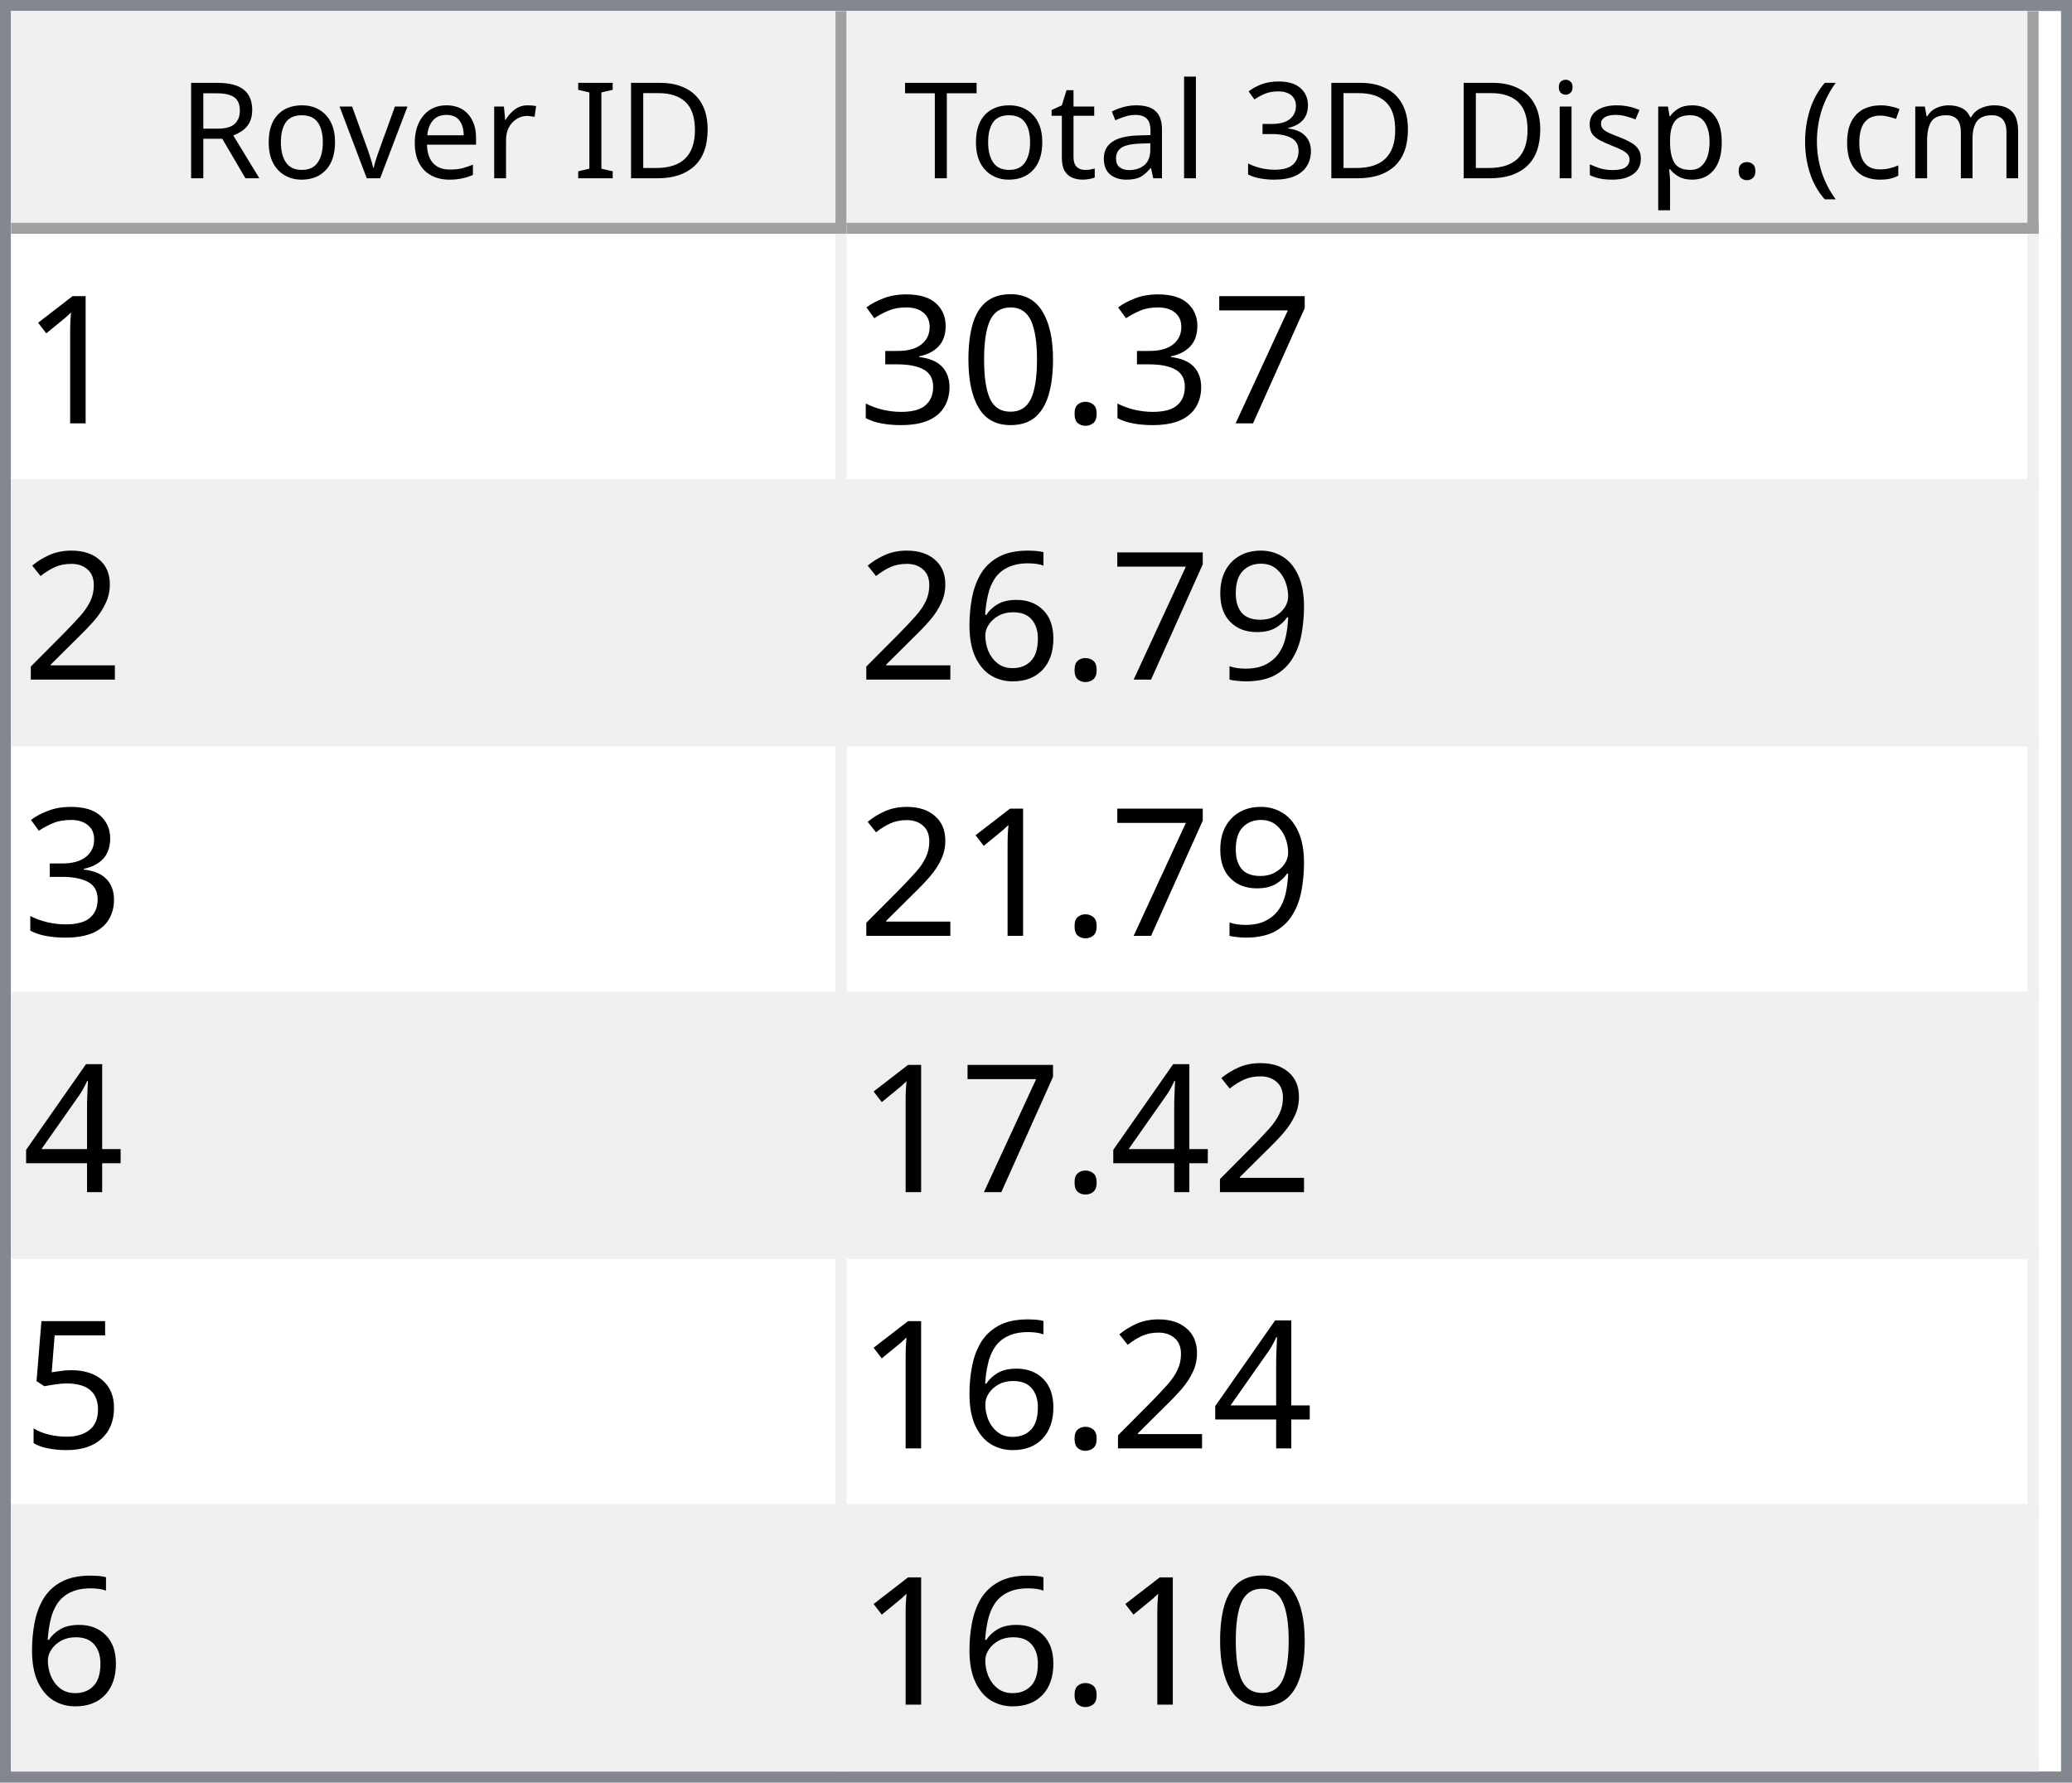
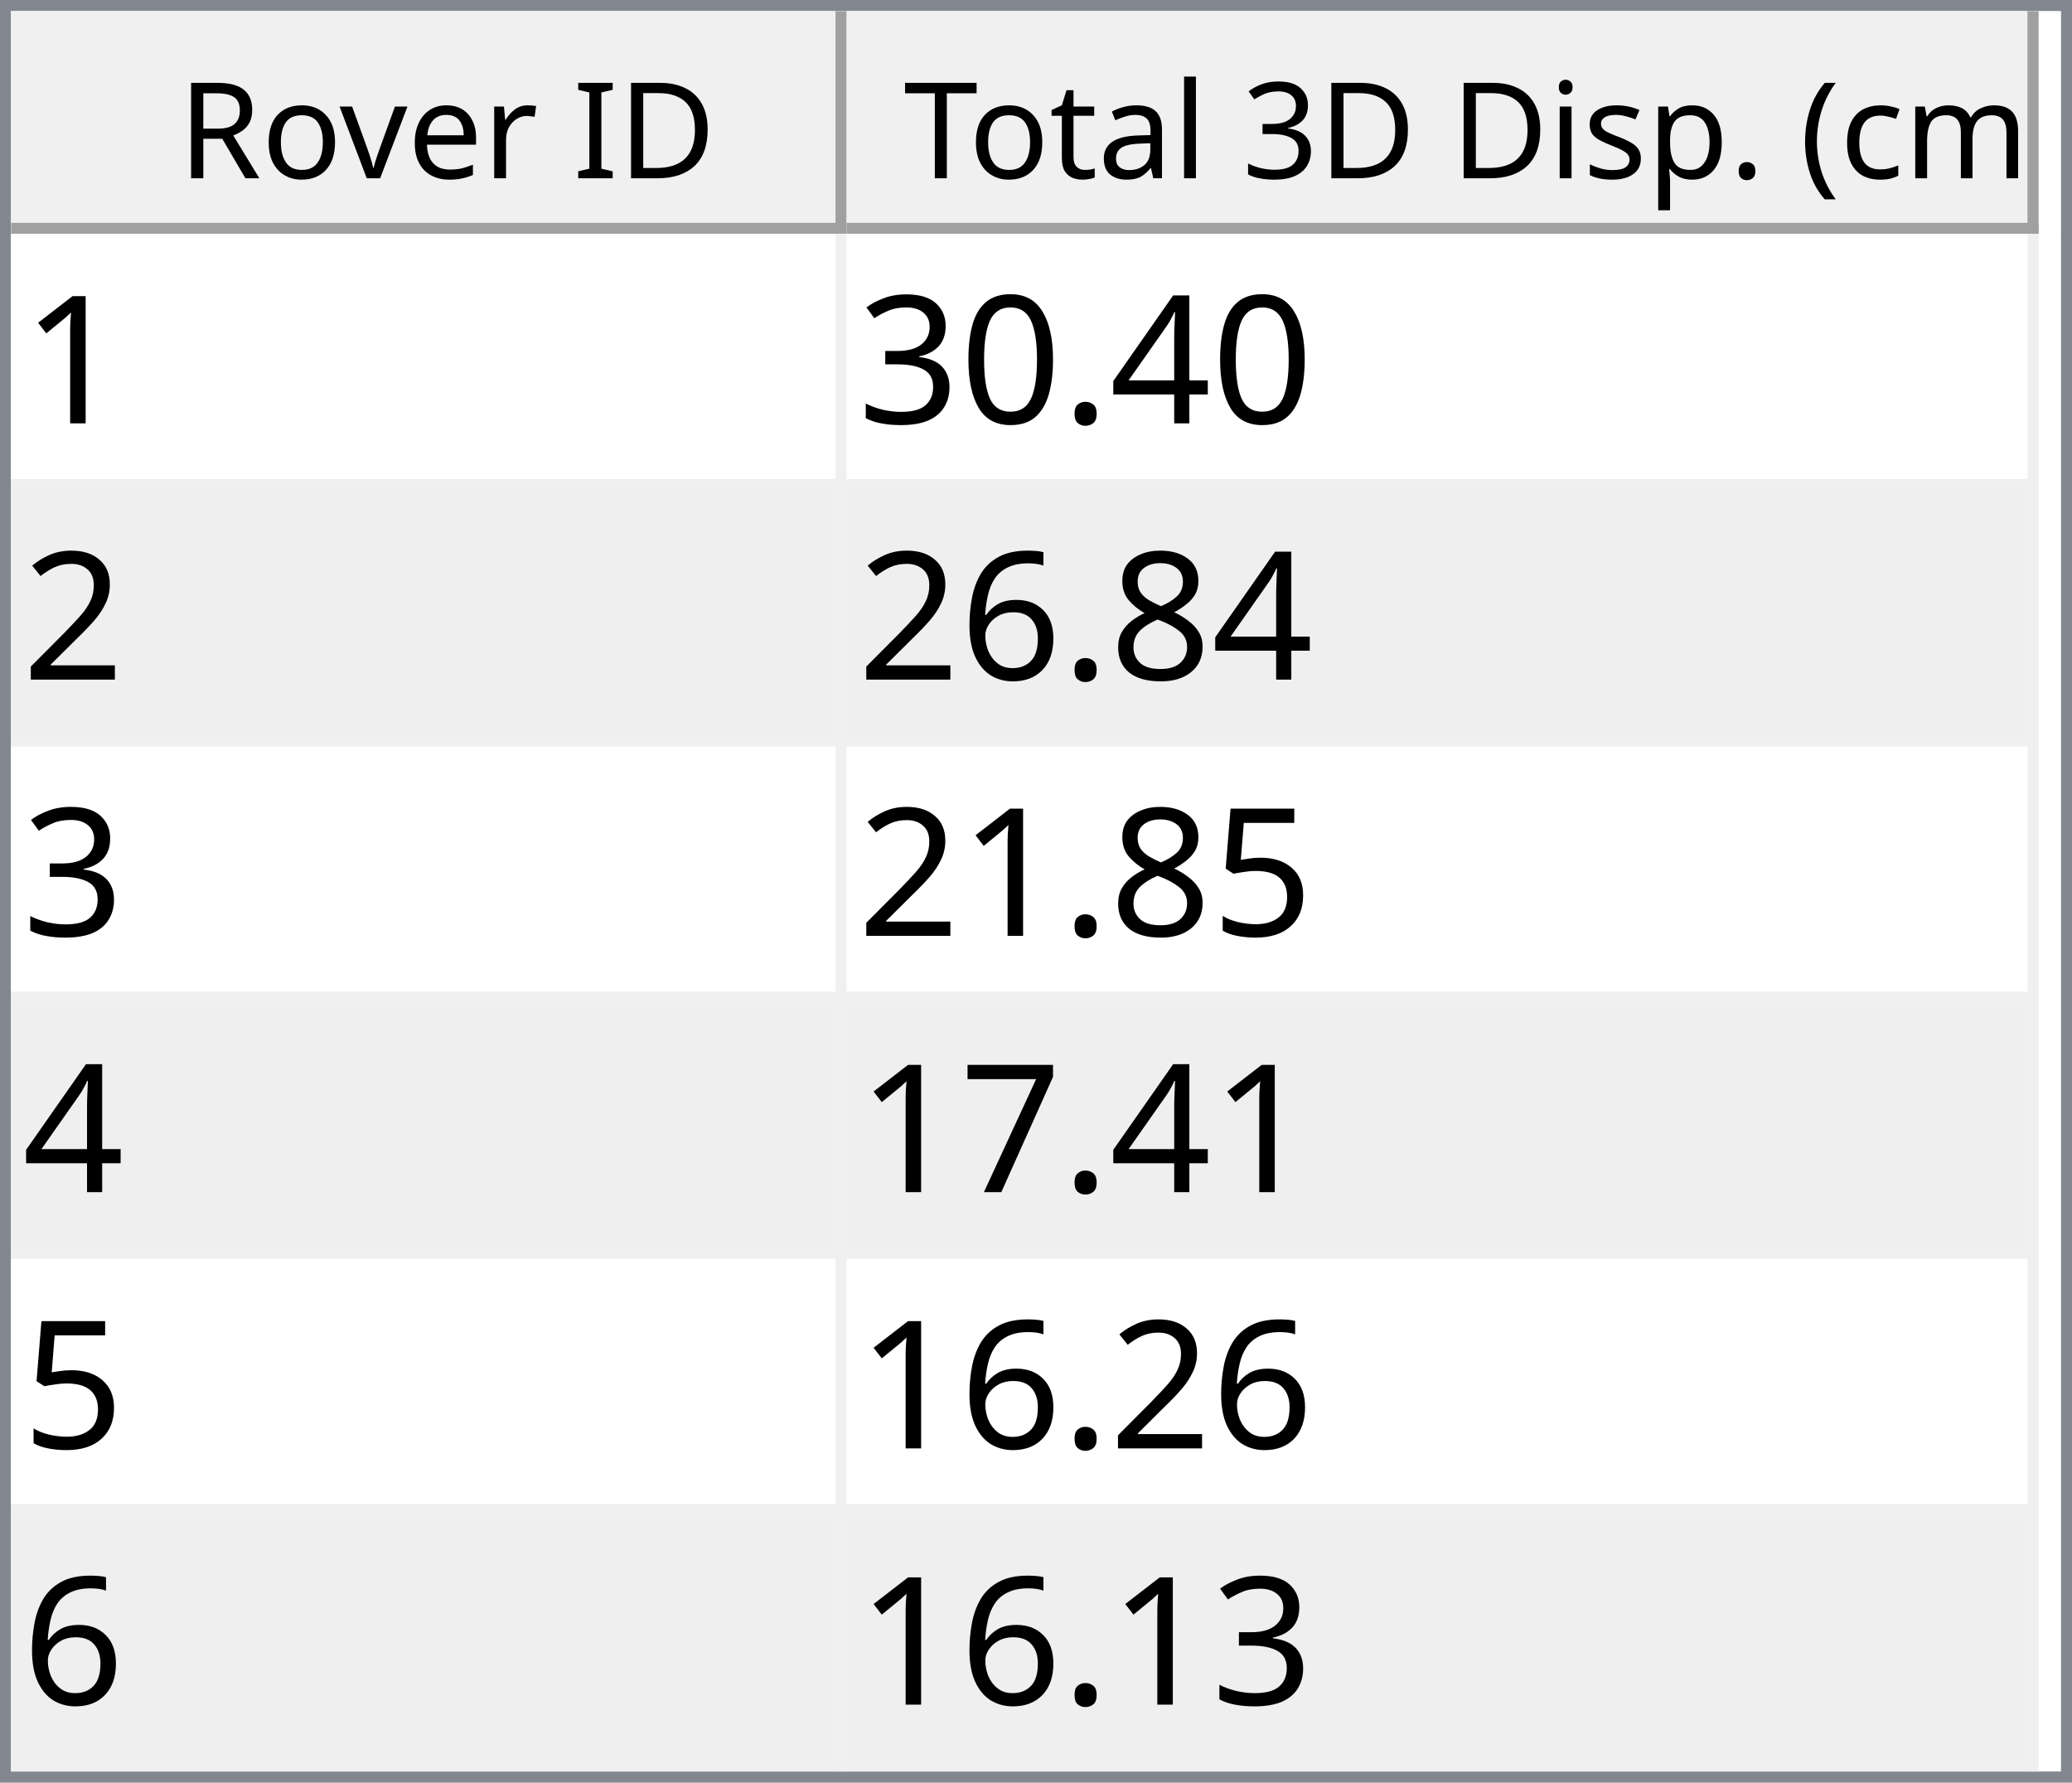
<svg xmlns="http://www.w3.org/2000/svg" style="fill-opacity:1; color-rendering:auto; color-interpolation:auto; text-rendering:auto; stroke:black; stroke-linecap:square; stroke-miterlimit:10; shape-rendering:auto; stroke-opacity:1; fill:black; stroke-dasharray:none; font-weight:normal; stroke-width:1; font-family:'Dialog'; font-style:normal; stroke-linejoin:miter; font-size:12px; stroke-dashoffset:0; image-rendering:auto;" width="186" height="160">
  <defs id="genericDefs" />
  <g>
    <defs id="defs1">
      <clipPath clipPathUnits="userSpaceOnUse" id="clipPath1">
        <path d="M0 0 L186 0 L186 160 L0 160 L0 0 Z" />
      </clipPath>
      <clipPath clipPathUnits="userSpaceOnUse" id="clipPath2">
        <path d="M0 0 L0 160 L186 160 L186 0 Z" />
      </clipPath>
      <clipPath clipPathUnits="userSpaceOnUse" id="clipPath3">
        <path d="M0 0 L0 20 L184 20 L184 0 Z" />
      </clipPath>
      <clipPath clipPathUnits="userSpaceOnUse" id="clipPath4">
        <path d="M0 0 L0 20 L75 20 L75 0 Z" />
      </clipPath>
      <clipPath clipPathUnits="userSpaceOnUse" id="clipPath5">
        <path d="M1 1 L1 19 L74 19 L74 1 Z" />
      </clipPath>
      <clipPath clipPathUnits="userSpaceOnUse" id="clipPath6">
        <path d="M0 0 L0 18 L73 18 L73 0 Z" />
      </clipPath>
      <clipPath clipPathUnits="userSpaceOnUse" id="clipPath7">
        <path d="M-0.5 -0.5 L-0.5 19.5 L74.5 19.5 L74.5 -0.5 Z" />
      </clipPath>
      <clipPath clipPathUnits="userSpaceOnUse" id="clipPath8">
        <path d="M0 0 L0 20 L107 20 L107 0 Z" />
      </clipPath>
      <clipPath clipPathUnits="userSpaceOnUse" id="clipPath9">
        <path d="M1 1 L1 19 L106 19 L106 1 Z" />
      </clipPath>
      <clipPath clipPathUnits="userSpaceOnUse" id="clipPath10">
        <path d="M0 0 L0 18 L105 18 L105 0 Z" />
      </clipPath>
      <clipPath clipPathUnits="userSpaceOnUse" id="clipPath11">
        <path d="M-0.5 -0.5 L-0.5 19.5 L106.5 19.5 L106.5 -0.5 Z" />
      </clipPath>
      <clipPath clipPathUnits="userSpaceOnUse" id="clipPath12">
        <path d="M0 0 L0 138 L184 138 L184 0 Z" />
      </clipPath>
      <clipPath clipPathUnits="userSpaceOnUse" id="clipPath13">
        <path d="M0 0 L0 138 L182 138 L182 0 Z" />
      </clipPath>
      <clipPath clipPathUnits="userSpaceOnUse" id="clipPath14">
        <path d="M-0.5 -0.5 L-0.5 137.5 L181.5 137.5 L181.5 -0.5 Z" />
      </clipPath>
      <clipPath clipPathUnits="userSpaceOnUse" id="clipPath15">
        <path d="M0 0 L0 22 L74 22 L74 0 Z" />
      </clipPath>
      <clipPath clipPathUnits="userSpaceOnUse" id="clipPath16">
        <path d="M0 0 L0 22 L106 22 L106 0 Z" />
      </clipPath>
      <font horiz-adv-x="64.551" id="font1">
        <font-face ascent="107.91" descent="25.098" units-per-em="100" style="font-style:normal; font-family:Segoe UI; font-weight:normal;" />
        <missing-glyph horiz-adv-x="64.551" d="M8.109 0 L8.109 68.266 L56.453 68.266 L56.453 0 L8.109 0 ZM15.328 7.234 L49.219 7.234 L49.219 61.031 L15.328 61.031 L15.328 7.234 Z" />
        <glyph unicode="D" horiz-adv-x="70.117" d="M9.188 0 L9.188 70.016 L28.516 70.016 Q65.531 70.016 65.531 35.891 Q65.531 19.672 55.25 9.836 Q44.969 0 27.734 0 L9.188 0 ZM17.391 62.594 L17.391 7.422 L27.828 7.422 Q41.609 7.422 49.273 14.797 Q56.938 22.172 56.938 35.688 Q56.938 62.594 28.328 62.594 L17.391 62.594 Z" />
        <glyph unicode="I" horiz-adv-x="26.611" d="M17.391 0 L9.188 0 L9.188 70.016 L17.391 70.016 L17.391 0 Z" />
        <glyph unicode=" " horiz-adv-x="27.393" d="" />
        <glyph unicode="r" horiz-adv-x="34.766" d="M34.188 41.891 Q32.078 43.5 28.125 43.5 Q23 43.5 19.555 38.672 Q16.109 33.844 16.109 25.484 L16.109 0 L8.109 0 L8.109 50 L16.109 50 L16.109 39.703 L16.312 39.703 Q18.016 44.969 21.531 47.922 Q25.047 50.875 29.391 50.875 Q32.516 50.875 34.188 50.203 L34.188 41.891 Z" />
        <glyph unicode="e" horiz-adv-x="52.295" d="M48.297 23 L12.984 23 Q13.188 14.656 17.484 10.109 Q21.781 5.562 29.297 5.562 Q37.75 5.562 44.828 11.141 L44.828 3.609 Q38.234 -1.172 27.391 -1.172 Q16.797 -1.172 10.742 5.641 Q4.688 12.453 4.688 24.812 Q4.688 36.469 11.305 43.82 Q17.922 51.172 27.734 51.172 Q37.547 51.172 42.922 44.828 Q48.297 38.484 48.297 27.203 L48.297 23 ZM40.094 29.781 Q40.047 36.719 36.75 40.578 Q33.453 44.438 27.594 44.438 Q21.922 44.438 17.969 40.383 Q14.016 36.328 13.094 29.781 L40.094 29.781 Z" />
        <glyph unicode="v" horiz-adv-x="47.9" d="M47.406 50 L27.484 0 L19.625 0 L0.688 50 L9.469 50 L22.172 13.672 Q23.578 9.672 23.922 6.688 L24.125 6.688 Q24.609 10.453 25.688 13.484 L38.969 50 L47.406 50 Z" />
        <glyph unicode="o" horiz-adv-x="58.594" d="M29 -1.172 Q17.922 -1.172 11.305 5.836 Q4.688 12.844 4.688 24.422 Q4.688 37.016 11.57 44.094 Q18.453 51.172 30.172 51.172 Q41.359 51.172 47.633 44.289 Q53.906 37.406 53.906 25.203 Q53.906 13.234 47.141 6.031 Q40.375 -1.172 29 -1.172 ZM29.594 44.438 Q21.875 44.438 17.383 39.188 Q12.891 33.938 12.891 24.703 Q12.891 15.828 17.43 10.695 Q21.969 5.562 29.594 5.562 Q37.359 5.562 41.531 10.594 Q45.703 15.625 45.703 24.906 Q45.703 34.281 41.531 39.359 Q37.359 44.438 29.594 44.438 Z" />
        <glyph unicode="R" horiz-adv-x="59.814" d="M59.375 0 L49.609 0 L37.891 19.625 Q36.281 22.359 34.766 24.289 Q33.25 26.219 31.664 27.438 Q30.078 28.656 28.25 29.219 Q26.422 29.781 24.125 29.781 L17.391 29.781 L17.391 0 L9.188 0 L9.188 70.016 L30.078 70.016 Q34.672 70.016 38.555 68.867 Q42.438 67.719 45.289 65.375 Q48.141 63.031 49.758 59.547 Q51.375 56.062 51.375 51.375 Q51.375 47.703 50.273 44.656 Q49.172 41.609 47.148 39.211 Q45.125 36.812 42.266 35.133 Q39.406 33.453 35.844 32.516 L35.844 32.328 Q37.594 31.547 38.891 30.547 Q40.188 29.547 41.359 28.18 Q42.531 26.812 43.68 25.078 Q44.828 23.344 46.234 21.047 L59.375 0 ZM17.391 62.594 L17.391 37.203 L28.516 37.203 Q31.594 37.203 34.203 38.133 Q36.812 39.062 38.719 40.797 Q40.625 42.531 41.703 45.047 Q42.781 47.562 42.781 50.688 Q42.781 56.297 39.141 59.445 Q35.5 62.594 28.609 62.594 L17.391 62.594 Z" />
        <glyph unicode=")" horiz-adv-x="30.176" d="M8.297 -15.922 L1.172 -15.922 Q16.406 2.344 16.406 26.812 Q16.406 51.469 1.078 70.016 L8.297 70.016 Q23.531 52.156 23.531 26.703 Q23.531 1.375 8.297 -15.922 Z" />
        <glyph unicode="m" horiz-adv-x="86.133" d="M79.109 0 L71.094 0 L71.094 28.719 Q71.094 37.016 68.531 40.727 Q65.969 44.438 59.906 44.438 Q54.781 44.438 51.195 39.75 Q47.609 35.062 47.609 28.516 L47.609 0 L39.594 0 L39.594 29.688 Q39.594 44.438 28.219 44.438 Q22.953 44.438 19.531 40.016 Q16.109 35.594 16.109 28.516 L16.109 0 L8.109 0 L8.109 50 L16.109 50 L16.109 42.094 L16.312 42.094 Q21.625 51.172 31.844 51.172 Q36.969 51.172 40.773 48.312 Q44.578 45.453 46 40.828 Q51.562 51.172 62.594 51.172 Q79.109 51.172 79.109 30.812 L79.109 0 Z" />
        <glyph unicode="c" horiz-adv-x="46.191" d="M42.188 2.297 Q36.422 -1.172 28.516 -1.172 Q17.828 -1.172 11.258 5.789 Q4.688 12.75 4.688 23.828 Q4.688 36.188 11.766 43.68 Q18.844 51.172 30.672 51.172 Q37.25 51.172 42.281 48.734 L42.281 40.531 Q36.719 44.438 30.375 44.438 Q22.703 44.438 17.797 38.945 Q12.891 33.453 12.891 24.516 Q12.891 15.719 17.508 10.641 Q22.125 5.562 29.891 5.562 Q36.422 5.562 42.188 9.906 L42.188 2.297 Z" />
        <glyph unicode="(" horiz-adv-x="30.176" d="M29.109 -15.922 L21.969 -15.922 Q6.844 1.375 6.844 26.703 Q6.844 52.156 21.969 70.016 L29.203 70.016 Q13.875 51.469 13.875 26.812 Q13.875 2.344 29.109 -15.922 Z" />
        <glyph unicode="." horiz-adv-x="21.68" d="M10.891 -1.078 Q8.641 -1.078 7.055 0.539 Q5.469 2.156 5.469 4.391 Q5.469 6.641 7.055 8.273 Q8.641 9.906 10.891 9.906 Q13.188 9.906 14.797 8.273 Q16.406 6.641 16.406 4.391 Q16.406 2.156 14.797 0.539 Q13.188 -1.078 10.891 -1.078 Z" />
        <glyph unicode="p" horiz-adv-x="58.789" d="M16.312 7.234 L16.109 7.234 L16.109 -23 L8.109 -23 L8.109 50 L16.109 50 L16.109 41.219 L16.312 41.219 Q22.219 51.172 33.594 51.172 Q43.266 51.172 48.688 44.461 Q54.109 37.75 54.109 26.469 Q54.109 13.922 48 6.375 Q41.891 -1.172 31.297 -1.172 Q21.578 -1.172 16.312 7.234 ZM16.109 27.391 L16.109 20.406 Q16.109 14.203 20.141 9.883 Q24.172 5.562 30.375 5.562 Q37.641 5.562 41.773 11.133 Q45.906 16.703 45.906 26.609 Q45.906 34.969 42.047 39.703 Q38.188 44.438 31.594 44.438 Q24.609 44.438 20.359 39.578 Q16.109 34.719 16.109 27.391 Z" />
        <glyph unicode="s" horiz-adv-x="42.432" d="M5.078 1.812 L5.078 10.406 Q11.625 5.562 19.484 5.562 Q30.031 5.562 30.031 12.594 Q30.031 14.594 29.125 15.992 Q28.219 17.391 26.68 18.461 Q25.141 19.531 23.07 20.383 Q21 21.234 18.609 22.172 Q15.281 23.484 12.766 24.828 Q10.25 26.172 8.57 27.859 Q6.891 29.547 6.031 31.695 Q5.172 33.844 5.172 36.719 Q5.172 40.234 6.789 42.945 Q8.406 45.656 11.086 47.484 Q13.766 49.312 17.211 50.242 Q20.656 51.172 24.312 51.172 Q30.812 51.172 35.938 48.922 L35.938 40.828 Q30.422 44.438 23.25 44.438 Q21 44.438 19.195 43.922 Q17.391 43.406 16.094 42.477 Q14.797 41.547 14.086 40.258 Q13.375 38.969 13.375 37.406 Q13.375 35.453 14.086 34.133 Q14.797 32.812 16.164 31.789 Q17.531 30.766 19.484 29.938 Q21.438 29.109 23.922 28.125 Q27.25 26.859 29.883 25.516 Q32.516 24.172 34.375 22.484 Q36.234 20.797 37.234 18.602 Q38.234 16.406 38.234 13.375 Q38.234 9.672 36.602 6.938 Q34.969 4.203 32.234 2.398 Q29.5 0.594 25.93 -0.289 Q22.359 -1.172 18.453 -1.172 Q10.75 -1.172 5.078 1.812 Z" />
        <glyph unicode="i" horiz-adv-x="24.219" d="M12.203 62.703 Q10.062 62.703 8.547 64.164 Q7.031 65.625 7.031 67.875 Q7.031 70.125 8.547 71.609 Q10.062 73.094 12.203 73.094 Q14.406 73.094 15.945 71.609 Q17.484 70.125 17.484 67.875 Q17.484 65.719 15.945 64.211 Q14.406 62.703 12.203 62.703 ZM16.109 0 L8.109 0 L8.109 50 L16.109 50 L16.109 0 Z" />
        <glyph unicode="3" horiz-adv-x="53.906" d="M46.531 19.828 Q46.531 15.094 44.75 11.211 Q42.969 7.328 39.719 4.57 Q36.469 1.812 31.93 0.297 Q27.391 -1.219 21.922 -1.219 Q11.922 -1.219 6 2.594 L6 11.188 Q13.094 5.609 22.219 5.609 Q25.875 5.609 28.828 6.539 Q31.781 7.469 33.906 9.227 Q36.031 10.984 37.18 13.477 Q38.328 15.969 38.328 19.094 Q38.328 32.812 18.797 32.812 L12.984 32.812 L12.984 39.594 L18.5 39.594 Q35.797 39.594 35.797 52.484 Q35.797 64.406 22.609 64.406 Q15.188 64.406 8.688 59.422 L8.688 67.188 Q15.375 71.188 24.609 71.188 Q29 71.188 32.57 69.969 Q36.141 68.75 38.68 66.555 Q41.219 64.359 42.609 61.281 Q44 58.203 44 54.5 Q44 40.672 30.031 36.719 L30.031 36.531 Q33.594 36.141 36.625 34.797 Q39.656 33.453 41.852 31.305 Q44.047 29.156 45.289 26.25 Q46.531 23.344 46.531 19.828 Z" />
        <glyph unicode="l" horiz-adv-x="24.219" d="M16.109 0 L8.109 0 L8.109 74.031 L16.109 74.031 L16.109 0 Z" />
        <glyph unicode="a" horiz-adv-x="50.879" d="M43.891 0 L35.891 0 L35.891 7.812 L35.688 7.812 Q30.469 -1.172 20.312 -1.172 Q12.844 -1.172 8.617 2.781 Q4.391 6.734 4.391 13.281 Q4.391 27.297 20.906 29.594 L35.891 31.688 Q35.891 44.438 25.594 44.438 Q16.547 44.438 9.281 38.281 L9.281 46.484 Q16.656 51.172 26.266 51.172 Q43.891 51.172 43.891 32.516 L43.891 0 ZM35.891 25.297 L23.828 23.641 Q18.266 22.859 15.43 20.875 Q12.594 18.891 12.594 13.875 Q12.594 10.203 15.211 7.883 Q17.828 5.562 22.172 5.562 Q28.125 5.562 32.008 9.742 Q35.891 13.922 35.891 20.312 L35.891 25.297 Z" />
        <glyph unicode="t" horiz-adv-x="33.887" d="M31.297 0.484 Q28.469 -1.078 23.828 -1.078 Q10.688 -1.078 10.688 13.578 L10.688 43.172 L2.094 43.172 L2.094 50 L10.688 50 L10.688 62.203 L18.703 64.797 L18.703 50 L31.297 50 L31.297 43.172 L18.703 43.172 L18.703 14.984 Q18.703 9.969 20.414 7.82 Q22.125 5.672 26.078 5.672 Q29.109 5.672 31.297 7.328 L31.297 0.484 Z" />
        <glyph unicode="T" horiz-adv-x="52.393" d="M50.594 62.594 L30.375 62.594 L30.375 0 L22.172 0 L22.172 62.594 L2 62.594 L2 70.016 L50.594 70.016 L50.594 62.594 Z" />
      </font>
      <font horiz-adv-x="75.0" id="font2">
        <font-face ascent="100.537" descent="21.973" units-per-em="100" style="font-style:normal; font-family:sans-serif; font-weight:normal;" />
        <missing-glyph horiz-adv-x="75.0" d="M12.5 0 L12.5 62.5 L62.5 62.5 L62.5 0 L12.5 0 ZM14.062 1.562 L60.938 1.562 L60.938 60.938 L14.062 60.938 L14.062 1.562 Z" />
        <glyph unicode="1" horiz-adv-x="55.615" d="M37.25 0 L28.469 0 L28.469 56 Q25.297 52.984 20.141 49.953 Q14.984 46.922 10.891 45.406 L10.891 53.906 Q18.266 57.375 23.781 62.305 Q29.297 67.234 31.594 71.875 L37.25 71.875 L37.25 0 Z" />
-         <glyph unicode="7" horiz-adv-x="55.615" d="M4.734 62.203 L4.734 70.656 L51.078 70.656 L51.078 63.812 Q44.234 56.547 37.523 44.484 Q30.812 32.422 27.156 19.672 Q24.516 10.688 23.781 0 L14.75 0 Q14.891 8.453 18.062 20.414 Q21.234 32.375 27.172 43.484 Q33.109 54.594 39.797 62.203 L4.734 62.203 Z" />
+         <glyph unicode="4" horiz-adv-x="55.615" d="M32.328 0 L32.328 17.141 L1.266 17.141 L1.266 25.203 L33.938 71.578 L41.109 71.578 L41.109 25.203 L50.781 25.203 L50.781 17.141 L41.109 17.141 L41.109 0 L32.328 0 ZM32.328 25.203 L32.328 57.469 L9.906 25.203 L32.328 25.203 Z" />
        <glyph unicode="." horiz-adv-x="27.783" d="M9.078 0 L9.078 10.016 L19.094 10.016 L19.094 0 L9.078 0 Z" />
        <glyph unicode="0" horiz-adv-x="55.615" d="M4.156 35.297 Q4.156 48 6.766 55.742 Q9.375 63.484 14.523 67.68 Q19.672 71.875 27.484 71.875 Q33.25 71.875 37.594 69.555 Q41.938 67.234 44.773 62.867 Q47.609 58.5 49.219 52.227 Q50.828 45.953 50.828 35.297 Q50.828 22.703 48.242 14.969 Q45.656 7.234 40.508 3.008 Q35.359 -1.219 27.484 -1.219 Q17.141 -1.219 11.234 6.203 Q4.156 15.141 4.156 35.297 ZM13.188 35.297 Q13.188 17.672 17.312 11.836 Q21.438 6 27.484 6 Q33.547 6 37.672 11.859 Q41.797 17.719 41.797 35.297 Q41.797 52.984 37.672 58.789 Q33.547 64.594 27.391 64.594 Q21.344 64.594 17.719 59.469 Q13.188 52.938 13.188 35.297 Z" />
        <glyph unicode="3" horiz-adv-x="55.615" d="M4.203 18.891 L12.984 20.062 Q14.5 12.594 18.141 9.297 Q21.781 6 27 6 Q33.203 6 37.477 10.297 Q41.75 14.594 41.75 20.953 Q41.75 27 37.797 30.93 Q33.844 34.859 27.734 34.859 Q25.25 34.859 21.531 33.891 L22.516 41.609 Q23.391 41.5 23.922 41.5 Q29.547 41.5 34.039 44.43 Q38.531 47.359 38.531 53.469 Q38.531 58.297 35.258 61.477 Q31.984 64.656 26.812 64.656 Q21.688 64.656 18.266 61.43 Q14.844 58.203 13.875 51.766 L5.078 53.328 Q6.688 62.156 12.398 67.016 Q18.109 71.875 26.609 71.875 Q32.469 71.875 37.398 69.359 Q42.328 66.844 44.945 62.5 Q47.562 58.156 47.562 53.266 Q47.562 48.641 45.07 44.828 Q42.578 41.016 37.703 38.766 Q44.047 37.312 47.562 32.695 Q51.078 28.078 51.078 21.141 Q51.078 11.766 44.242 5.25 Q37.406 -1.266 26.953 -1.266 Q17.531 -1.266 11.305 4.352 Q5.078 9.969 4.203 18.891 Z" />
        <glyph unicode="2" horiz-adv-x="55.615" d="M50.344 8.453 L50.344 0 L3.031 0 Q2.938 3.172 4.047 6.109 Q5.859 10.938 9.836 15.625 Q13.812 20.312 21.344 26.469 Q33.016 36.031 37.117 41.625 Q41.219 47.219 41.219 52.203 Q41.219 57.422 37.477 61.008 Q33.734 64.594 27.734 64.594 Q21.391 64.594 17.578 60.789 Q13.766 56.984 13.719 50.25 L4.688 51.172 Q5.609 61.281 11.664 66.578 Q17.719 71.875 27.938 71.875 Q38.234 71.875 44.242 66.164 Q50.25 60.453 50.25 52 Q50.25 47.703 48.492 43.555 Q46.734 39.406 42.656 34.812 Q38.578 30.219 29.109 22.219 Q21.188 15.578 18.945 13.211 Q16.703 10.844 15.234 8.453 L50.344 8.453 Z" />
-         <glyph unicode="9" horiz-adv-x="55.615" d="M5.469 16.547 L13.922 17.328 Q14.984 11.375 18.016 8.688 Q21.047 6 25.781 6 Q29.828 6 32.883 7.859 Q35.938 9.719 37.891 12.82 Q39.844 15.922 41.164 21.195 Q42.484 26.469 42.484 31.938 Q42.484 32.516 42.438 33.688 Q39.797 29.5 35.234 26.883 Q30.672 24.266 25.344 24.266 Q16.453 24.266 10.305 30.711 Q4.156 37.156 4.156 47.703 Q4.156 58.594 10.578 65.234 Q17 71.875 26.656 71.875 Q33.641 71.875 39.43 68.117 Q45.219 64.359 48.219 57.398 Q51.219 50.438 51.219 37.25 Q51.219 23.531 48.242 15.406 Q45.266 7.281 39.383 3.031 Q33.5 -1.219 25.594 -1.219 Q17.188 -1.219 11.867 3.445 Q6.547 8.109 5.469 16.547 ZM41.453 48.141 Q41.453 55.719 37.43 60.156 Q33.406 64.594 27.734 64.594 Q21.875 64.594 17.531 59.812 Q13.188 55.031 13.188 47.406 Q13.188 40.578 17.312 36.305 Q21.438 32.031 27.484 32.031 Q33.594 32.031 37.523 36.305 Q41.453 40.578 41.453 48.141 Z" />
+         <glyph unicode="8" horiz-adv-x="55.615" d="M17.672 38.812 Q12.203 40.828 9.57 44.539 Q6.938 48.25 6.938 53.422 Q6.938 61.234 12.555 66.555 Q18.172 71.875 27.484 71.875 Q36.859 71.875 42.578 66.43 Q48.297 60.984 48.297 53.172 Q48.297 48.188 45.68 44.508 Q43.062 40.828 37.75 38.812 Q44.344 36.672 47.781 31.883 Q51.219 27.094 51.219 20.453 Q51.219 11.281 44.727 5.031 Q38.234 -1.219 27.641 -1.219 Q17.047 -1.219 10.547 5.055 Q4.047 11.328 4.047 20.703 Q4.047 27.688 7.594 32.398 Q11.141 37.109 17.672 38.812 ZM15.922 53.719 Q15.922 48.641 19.195 45.414 Q22.469 42.188 27.688 42.188 Q32.766 42.188 36.016 45.383 Q39.266 48.578 39.266 53.219 Q39.266 58.062 35.914 61.359 Q32.562 64.656 27.594 64.656 Q22.562 64.656 19.242 61.43 Q15.922 58.203 15.922 53.719 ZM13.094 20.656 Q13.094 16.891 14.875 13.375 Q16.656 9.859 20.172 7.93 Q23.688 6 27.734 6 Q34.031 6 38.133 10.055 Q42.234 14.109 42.234 20.359 Q42.234 26.703 38.016 30.859 Q33.797 35.016 27.438 35.016 Q21.234 35.016 17.164 30.914 Q13.094 26.812 13.094 20.656 Z" />
        <glyph unicode="6" horiz-adv-x="55.615" d="M49.75 54.047 L41.016 53.375 Q39.844 58.547 37.703 60.891 Q34.125 64.656 28.906 64.656 Q24.703 64.656 21.531 62.312 Q17.391 59.281 14.992 53.469 Q12.594 47.656 12.5 36.922 Q15.672 41.75 20.266 44.094 Q24.859 46.438 29.891 46.438 Q38.672 46.438 44.852 39.969 Q51.031 33.5 51.031 23.25 Q51.031 16.5 48.125 10.719 Q45.219 4.938 40.141 1.859 Q35.062 -1.219 28.609 -1.219 Q17.625 -1.219 10.695 6.859 Q3.766 14.938 3.766 33.5 Q3.766 54.25 11.422 63.672 Q18.109 71.875 29.438 71.875 Q37.891 71.875 43.289 67.141 Q48.688 62.406 49.75 54.047 ZM13.875 23.188 Q13.875 18.656 15.797 14.508 Q17.719 10.359 21.188 8.18 Q24.656 6 28.469 6 Q34.031 6 38.039 10.492 Q42.047 14.984 42.047 22.703 Q42.047 30.125 38.086 34.398 Q34.125 38.672 28.125 38.672 Q22.172 38.672 18.023 34.398 Q13.875 30.125 13.875 23.188 Z" />
-         <glyph unicode="4" horiz-adv-x="55.615" d="M32.328 0 L32.328 17.141 L1.266 17.141 L1.266 25.203 L33.938 71.578 L41.109 71.578 L41.109 25.203 L50.781 25.203 L50.781 17.141 L41.109 17.141 L41.109 0 L32.328 0 ZM32.328 25.203 L32.328 57.469 L9.906 25.203 L32.328 25.203 Z" />
        <glyph unicode="5" horiz-adv-x="55.615" d="M4.156 18.75 L13.375 19.531 Q14.406 12.797 18.141 9.398 Q21.875 6 27.156 6 Q33.5 6 37.891 10.789 Q42.281 15.578 42.281 23.484 Q42.281 31 38.062 35.352 Q33.844 39.703 27 39.703 Q22.75 39.703 19.336 37.773 Q15.922 35.844 13.969 32.766 L5.719 33.844 L12.641 70.609 L48.25 70.609 L48.25 62.203 L19.672 62.203 L15.828 42.969 Q22.266 47.469 29.344 47.469 Q38.719 47.469 45.164 40.969 Q51.609 34.469 51.609 24.266 Q51.609 14.547 45.953 7.469 Q39.062 -1.219 27.156 -1.219 Q17.391 -1.219 11.211 4.25 Q5.031 9.719 4.156 18.75 Z" />
+         <glyph unicode="7" horiz-adv-x="55.615" d="M4.734 62.203 L4.734 70.656 L51.078 70.656 L51.078 63.812 Q44.234 56.547 37.523 44.484 Q30.812 32.422 27.156 19.672 Q24.516 10.688 23.781 0 L14.75 0 Q14.891 8.453 18.062 20.414 Q21.234 32.375 27.172 43.484 Q33.109 54.594 39.797 62.203 L4.734 62.203 Z" />
      </font>
    </defs>
    <g style="fill:white; stroke:white;">
      <rect x="0" y="0" width="186" style="clip-path:url(#clipPath1); stroke:none;" height="160" />
    </g>
    <g style="fill:white; text-rendering:optimizeSpeed; color-rendering:optimizeSpeed; image-rendering:optimizeSpeed; shape-rendering:crispEdges; stroke:white; color-interpolation:sRGB;">
      <rect x="0" width="186" height="160" y="0" style="stroke:none;" />
      <path style="stroke:none;" d="M0 160 L186 160 L186 0 L0 0 Z" />
    </g>
    <g style="fill:rgb(240,240,240); font-family:'Segoe UI'; stroke:rgb(240,240,240);">
      <rect x="0" y="0" width="186" style="clip-path:url(#clipPath2); stroke:none;" height="160" />
    </g>
    <g style="fill:rgb(130,135,144); font-family:'Segoe UI'; stroke:rgb(130,135,144);">
      <path d="M0 0 L186 0 L186 160 L0 160 L0 0 ZM1 1 L185 1 L185 159 L1 159 L1 1 Z" style="fill-rule:evenodd; clip-path:url(#clipPath2); stroke:none;" />
    </g>
    <g style="fill:white; font-family:'Segoe UI'; stroke:white;" transform="translate(1,1)">
      <rect x="0" y="0" width="184" style="clip-path:url(#clipPath3); stroke:none;" height="20" />
    </g>
    <g style="fill:rgb(240,240,240); font-family:'Segoe UI'; stroke:rgb(240,240,240);" transform="translate(1,1)">
      <rect x="0" y="0" width="75" style="clip-path:url(#clipPath4); stroke:none;" height="20" />
    </g>
    <g style="font-family:'Segoe UI';" transform="translate(2,2)">
      <text x="14" xml:space="preserve" y="14" style="clip-path:url(#clipPath6); stroke:none;">Rover ID</text>
    </g>
    <g style="fill:rgb(160,160,160); font-family:'Segoe UI'; stroke:rgb(160,160,160); stroke-linejoin:bevel;" transform="translate(1.5,1.5)">
      <line x1="74" x2="74" y1="0" style="fill:none; clip-path:url(#clipPath7);" y2="19" />
    </g>
    <g style="fill:rgb(160,160,160); font-family:'Segoe UI'; stroke:rgb(160,160,160); stroke-linejoin:bevel;" transform="matrix(1,0,0,1,1,1) translate(0.5,0.5)">
      <line x1="0" x2="74" y1="19" style="fill:none; clip-path:url(#clipPath7);" y2="19" />
    </g>
    <g style="fill:rgb(240,240,240); font-family:'Segoe UI'; stroke:rgb(240,240,240);" transform="translate(76,1)">
      <rect x="0" y="0" width="107" style="clip-path:url(#clipPath8); stroke:none;" height="20" />
    </g>
    <g style="font-family:'Segoe UI';" transform="translate(77,2)">
      <text x="1" xml:space="preserve" y="14" style="clip-path:url(#clipPath10); stroke:none;"> Total 3D Disp. (cm)</text>
    </g>
    <g style="fill:rgb(160,160,160); font-family:'Segoe UI'; stroke:rgb(160,160,160); stroke-linejoin:bevel;" transform="translate(76.5,1.5)">
      <line x1="106" x2="106" y1="0" style="fill:none; clip-path:url(#clipPath11);" y2="19" />
    </g>
    <g style="fill:rgb(160,160,160); font-family:'Segoe UI'; stroke:rgb(160,160,160); stroke-linejoin:bevel;" transform="matrix(1,0,0,1,76,1) translate(0.5,0.5)">
      <line x1="0" x2="106" y1="19" style="fill:none; clip-path:url(#clipPath11);" y2="19" />
    </g>
    <g style="fill:white; font-family:'Segoe UI'; stroke:white;" transform="translate(1,21)">
      <rect x="0" y="0" width="184" style="clip-path:url(#clipPath12); stroke:none;" height="138" />
    </g>
    <g style="fill:rgb(240,240,240); font-size:16px; font-family:sans-serif; stroke:rgb(240,240,240);" transform="translate(1,21)">
      <rect x="0" y="0" width="182" style="clip-path:url(#clipPath13); stroke:none;" height="138" />
      <line transform="translate(0.5,0.5)" x1="0" x2="181" y1="22" style="clip-path:url(#clipPath14); fill:none; stroke-linejoin:bevel;" y2="22" />
    </g>
    <g transform="matrix(1,0,0,1,1,21) translate(0.5,0.5)" style="fill:rgb(240,240,240); font-size:16px; font-family:sans-serif; stroke:rgb(240,240,240); stroke-linejoin:bevel;">
      <line x1="0" x2="181" y1="45" style="fill:none; clip-path:url(#clipPath14);" y2="45" />
    </g>
    <g transform="matrix(1,0,0,1,1,21) translate(0.5,0.5)" style="fill:rgb(240,240,240); font-size:16px; font-family:sans-serif; stroke:rgb(240,240,240); stroke-linejoin:bevel;">
      <line x1="0" x2="181" y1="68" style="fill:none; clip-path:url(#clipPath14);" y2="68" />
    </g>
    <g transform="matrix(1,0,0,1,1,21) translate(0.5,0.5)" style="fill:rgb(240,240,240); font-size:16px; font-family:sans-serif; stroke:rgb(240,240,240); stroke-linejoin:bevel;">
      <line x1="0" x2="181" y1="91" style="fill:none; clip-path:url(#clipPath14);" y2="91" />
    </g>
    <g transform="matrix(1,0,0,1,1,21) translate(0.5,0.5)" style="fill:rgb(240,240,240); font-size:16px; font-family:sans-serif; stroke:rgb(240,240,240); stroke-linejoin:bevel;">
      <line x1="0" x2="181" y1="114" style="fill:none; clip-path:url(#clipPath14);" y2="114" />
    </g>
    <g transform="matrix(1,0,0,1,1,21) translate(0.5,0.5)" style="fill:rgb(240,240,240); font-size:16px; font-family:sans-serif; stroke:rgb(240,240,240); stroke-linejoin:bevel;">
      <line x1="0" x2="181" y1="137" style="fill:none; clip-path:url(#clipPath14);" y2="137" />
    </g>
    <g transform="matrix(1,0,0,1,1,21) translate(0.5,0.5)" style="fill:rgb(240,240,240); font-size:16px; font-family:sans-serif; stroke:rgb(240,240,240); stroke-linejoin:bevel;">
      <line x1="74" x2="74" y1="0" style="fill:none; clip-path:url(#clipPath14);" y2="137" />
    </g>
    <g transform="matrix(1,0,0,1,1,21) translate(0.5,0.5)" style="fill:rgb(240,240,240); font-size:16px; font-family:sans-serif; stroke:rgb(240,240,240); stroke-linejoin:bevel;">
      <line x1="181" x2="181" y1="0" style="fill:none; clip-path:url(#clipPath14);" y2="137" />
    </g>
    <g style="fill:white; font-size:16px; font-family:sans-serif; stroke:white;" transform="matrix(1,0,0,1,1,21)">
      <rect x="0" y="0" width="74" style="clip-path:url(#clipPath15); stroke:none;" height="22" />
      <text x="1" y="17" style="fill:black; clip-path:url(#clipPath15); stroke:none;" xml:space="preserve">1</text>
    </g>
    <g style="fill:white; font-size:16px; font-family:sans-serif; stroke:white;" transform="matrix(1,0,0,1,1,21) translate(75,0)">
      <rect x="0" y="0" width="106" style="clip-path:url(#clipPath16); stroke:none;" height="22" />
-       <text x="1" y="17" style="fill:black; clip-path:url(#clipPath16); stroke:none;" xml:space="preserve">30.37</text>
+       <text x="1" y="17" style="fill:black; clip-path:url(#clipPath16); stroke:none;" xml:space="preserve">30.40</text>
    </g>
    <g style="fill:rgb(239,239,239); font-size:16px; font-family:sans-serif; stroke:rgb(239,239,239);" transform="matrix(1,0,0,1,1,21) translate(0,23)">
      <rect x="0" y="0" width="74" style="clip-path:url(#clipPath15); stroke:none;" height="22" />
      <text x="1" y="17" style="fill:black; clip-path:url(#clipPath15); stroke:none;" xml:space="preserve">2</text>
    </g>
    <g style="fill:rgb(239,239,239); font-size:16px; font-family:sans-serif; stroke:rgb(239,239,239);" transform="matrix(1,0,0,1,1,21) translate(75,23)">
      <rect x="0" y="0" width="106" style="clip-path:url(#clipPath16); stroke:none;" height="22" />
-       <text x="1" y="17" style="fill:black; clip-path:url(#clipPath16); stroke:none;" xml:space="preserve">26.79</text>
+       <text x="1" y="17" style="fill:black; clip-path:url(#clipPath16); stroke:none;" xml:space="preserve">26.84</text>
    </g>
    <g style="fill:white; font-size:16px; font-family:sans-serif; stroke:white;" transform="matrix(1,0,0,1,1,21) translate(0,46)">
      <rect x="0" y="0" width="74" style="clip-path:url(#clipPath15); stroke:none;" height="22" />
      <text x="1" y="17" style="fill:black; clip-path:url(#clipPath15); stroke:none;" xml:space="preserve">3</text>
    </g>
    <g style="fill:white; font-size:16px; font-family:sans-serif; stroke:white;" transform="matrix(1,0,0,1,1,21) translate(75,46)">
      <rect x="0" y="0" width="106" style="clip-path:url(#clipPath16); stroke:none;" height="22" />
-       <text x="1" y="17" style="fill:black; clip-path:url(#clipPath16); stroke:none;" xml:space="preserve">21.79</text>
+       <text x="1" y="17" style="fill:black; clip-path:url(#clipPath16); stroke:none;" xml:space="preserve">21.85</text>
    </g>
    <g style="fill:rgb(239,239,239); font-size:16px; font-family:sans-serif; stroke:rgb(239,239,239);" transform="matrix(1,0,0,1,1,21) translate(0,69)">
      <rect x="0" y="0" width="74" style="clip-path:url(#clipPath15); stroke:none;" height="22" />
      <text x="1" y="17" style="fill:black; clip-path:url(#clipPath15); stroke:none;" xml:space="preserve">4</text>
    </g>
    <g style="fill:rgb(239,239,239); font-size:16px; font-family:sans-serif; stroke:rgb(239,239,239);" transform="matrix(1,0,0,1,1,21) translate(75,69)">
      <rect x="0" y="0" width="106" style="clip-path:url(#clipPath16); stroke:none;" height="22" />
-       <text x="1" y="17" style="fill:black; clip-path:url(#clipPath16); stroke:none;" xml:space="preserve">17.42</text>
+       <text x="1" y="17" style="fill:black; clip-path:url(#clipPath16); stroke:none;" xml:space="preserve">17.41</text>
    </g>
    <g style="fill:white; font-size:16px; font-family:sans-serif; stroke:white;" transform="matrix(1,0,0,1,1,21) translate(0,92)">
      <rect x="0" y="0" width="74" style="clip-path:url(#clipPath15); stroke:none;" height="22" />
      <text x="1" y="17" style="fill:black; clip-path:url(#clipPath15); stroke:none;" xml:space="preserve">5</text>
    </g>
    <g style="fill:white; font-size:16px; font-family:sans-serif; stroke:white;" transform="matrix(1,0,0,1,1,21) translate(75,92)">
      <rect x="0" y="0" width="106" style="clip-path:url(#clipPath16); stroke:none;" height="22" />
-       <text x="1" y="17" style="fill:black; clip-path:url(#clipPath16); stroke:none;" xml:space="preserve">16.24</text>
+       <text x="1" y="17" style="fill:black; clip-path:url(#clipPath16); stroke:none;" xml:space="preserve">16.26</text>
    </g>
    <g style="fill:rgb(239,239,239); font-size:16px; font-family:sans-serif; stroke:rgb(239,239,239);" transform="matrix(1,0,0,1,1,21) translate(0,115)">
      <rect x="0" y="0" width="74" style="clip-path:url(#clipPath15); stroke:none;" height="22" />
      <text x="1" y="17" style="fill:black; clip-path:url(#clipPath15); stroke:none;" xml:space="preserve">6</text>
    </g>
    <g style="fill:rgb(239,239,239); font-size:16px; font-family:sans-serif; stroke:rgb(239,239,239);" transform="matrix(1,0,0,1,1,21) translate(75,115)">
      <rect x="0" y="0" width="106" style="clip-path:url(#clipPath16); stroke:none;" height="22" />
-       <text x="1" y="17" style="fill:black; clip-path:url(#clipPath16); stroke:none;" xml:space="preserve">16.10</text>
+       <text x="1" y="17" style="fill:black; clip-path:url(#clipPath16); stroke:none;" xml:space="preserve">16.13</text>
    </g>
  </g>
</svg>
